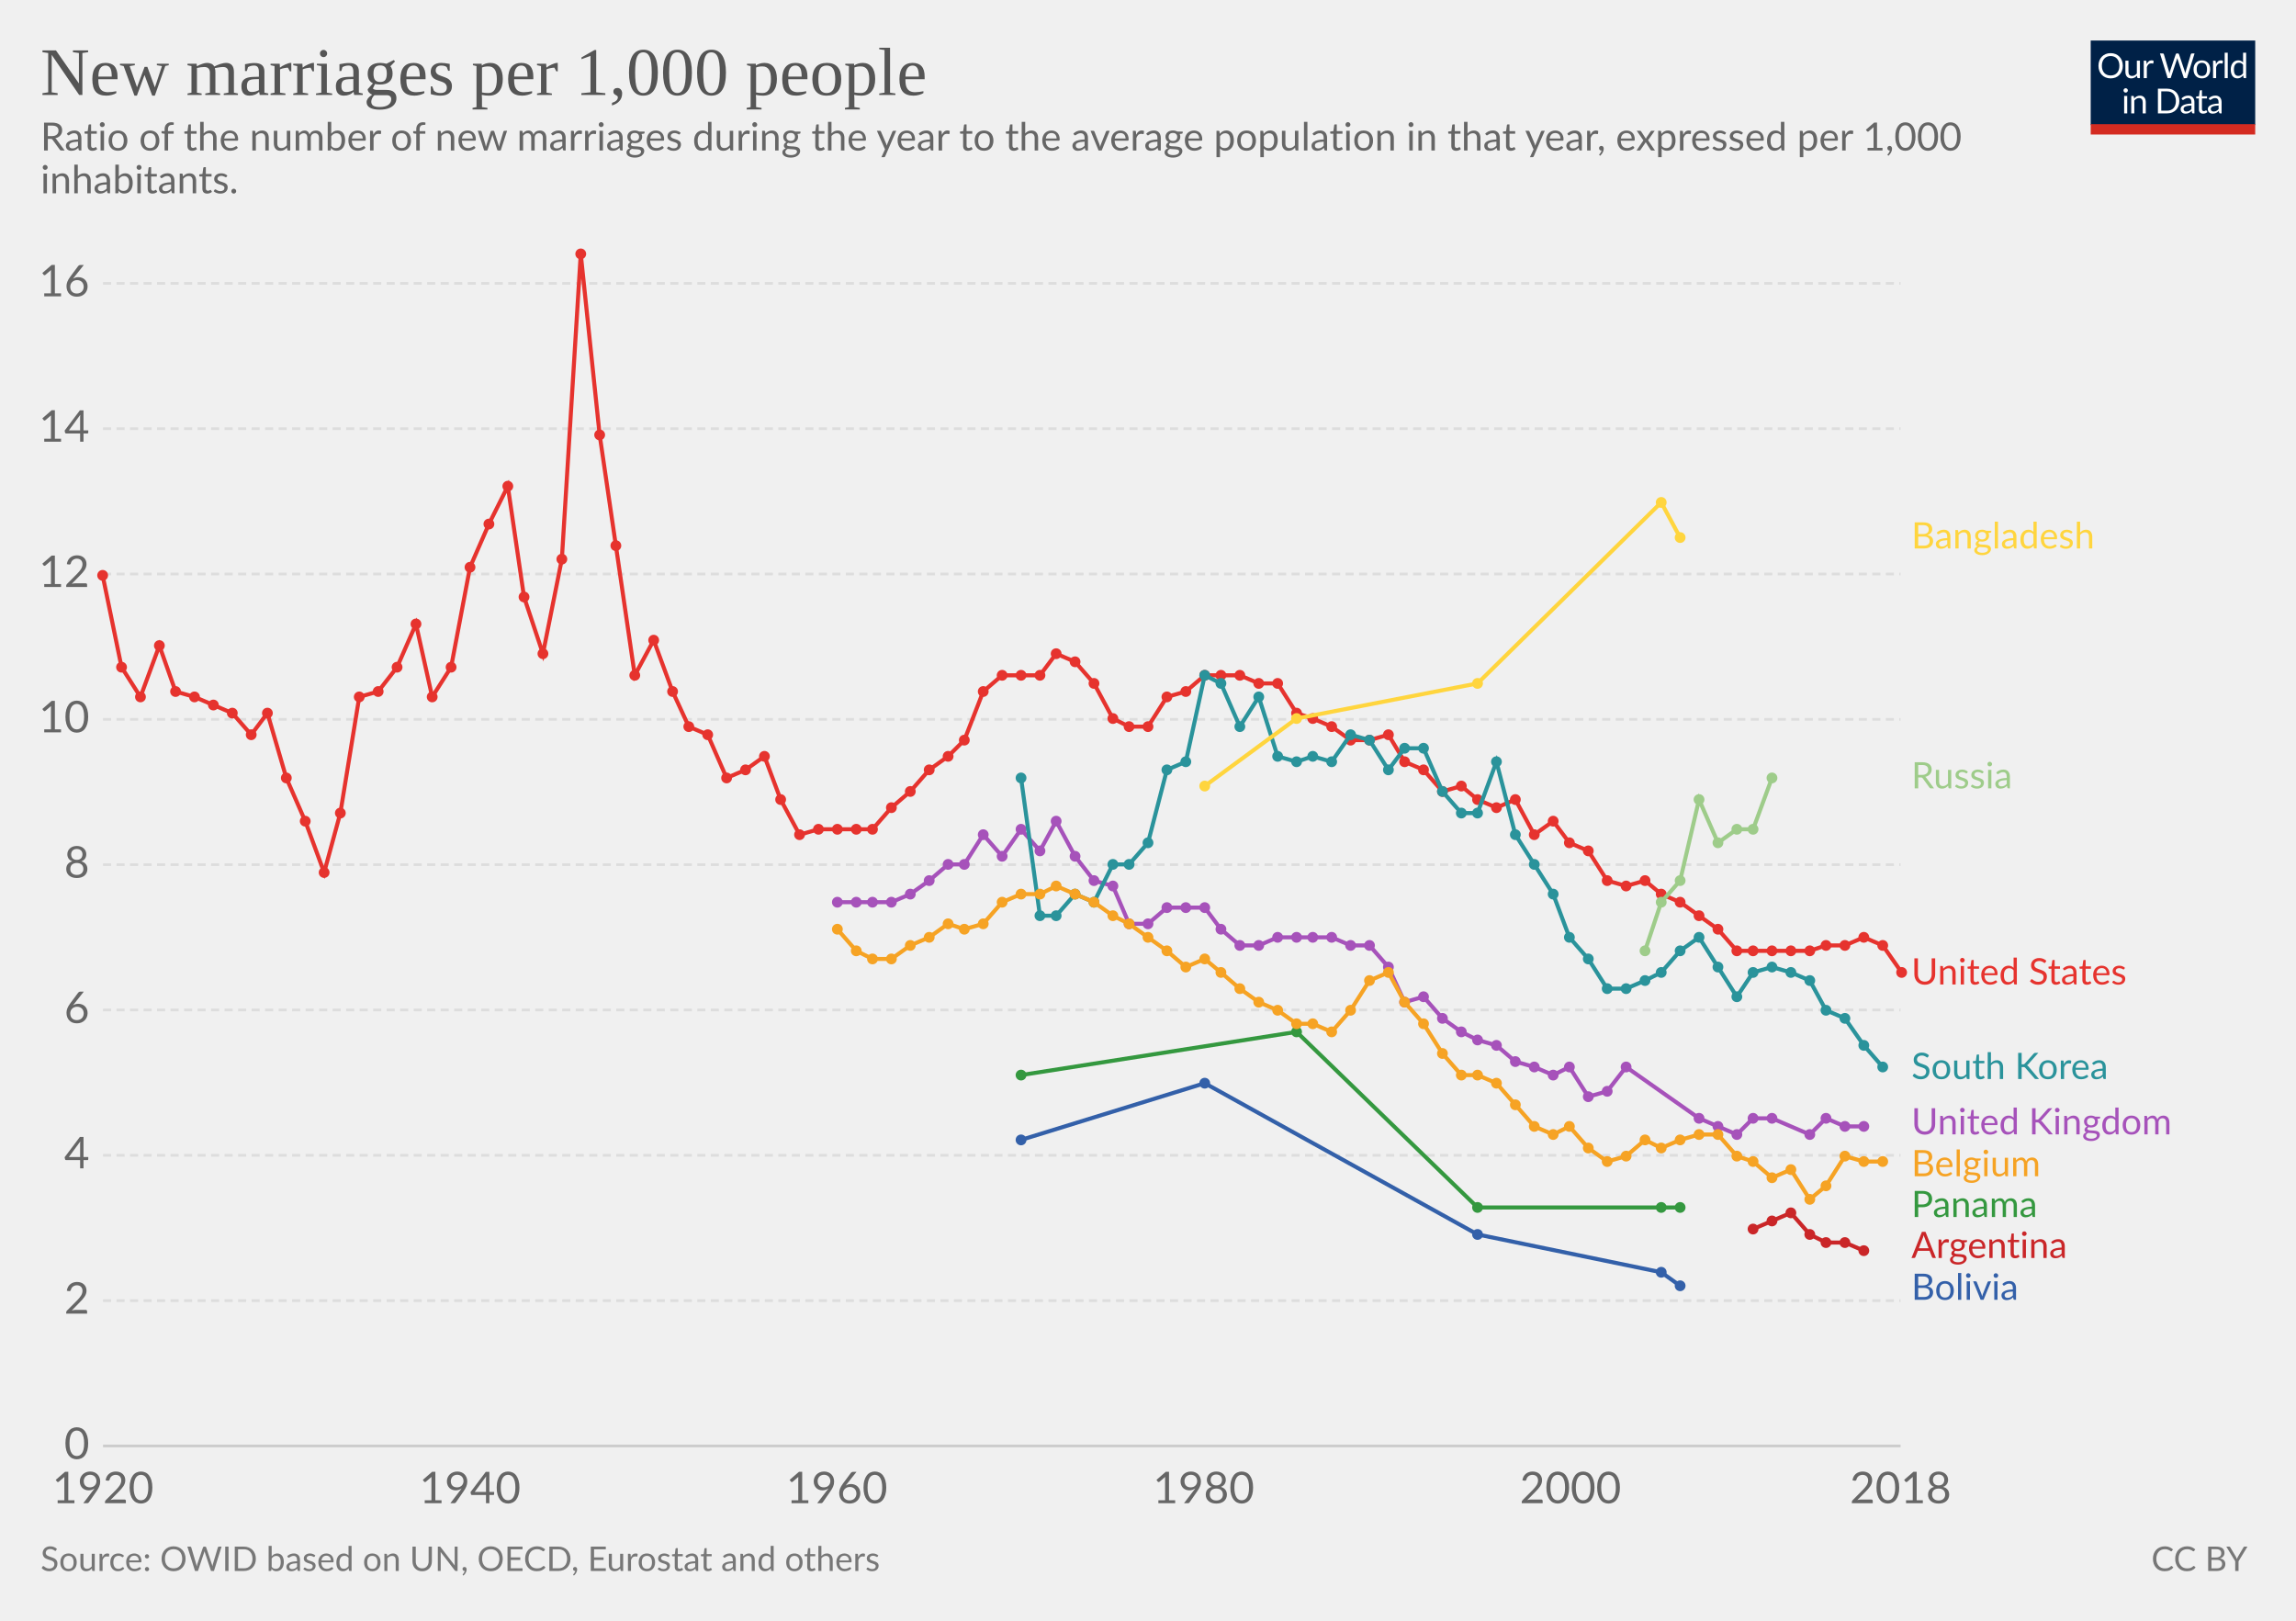
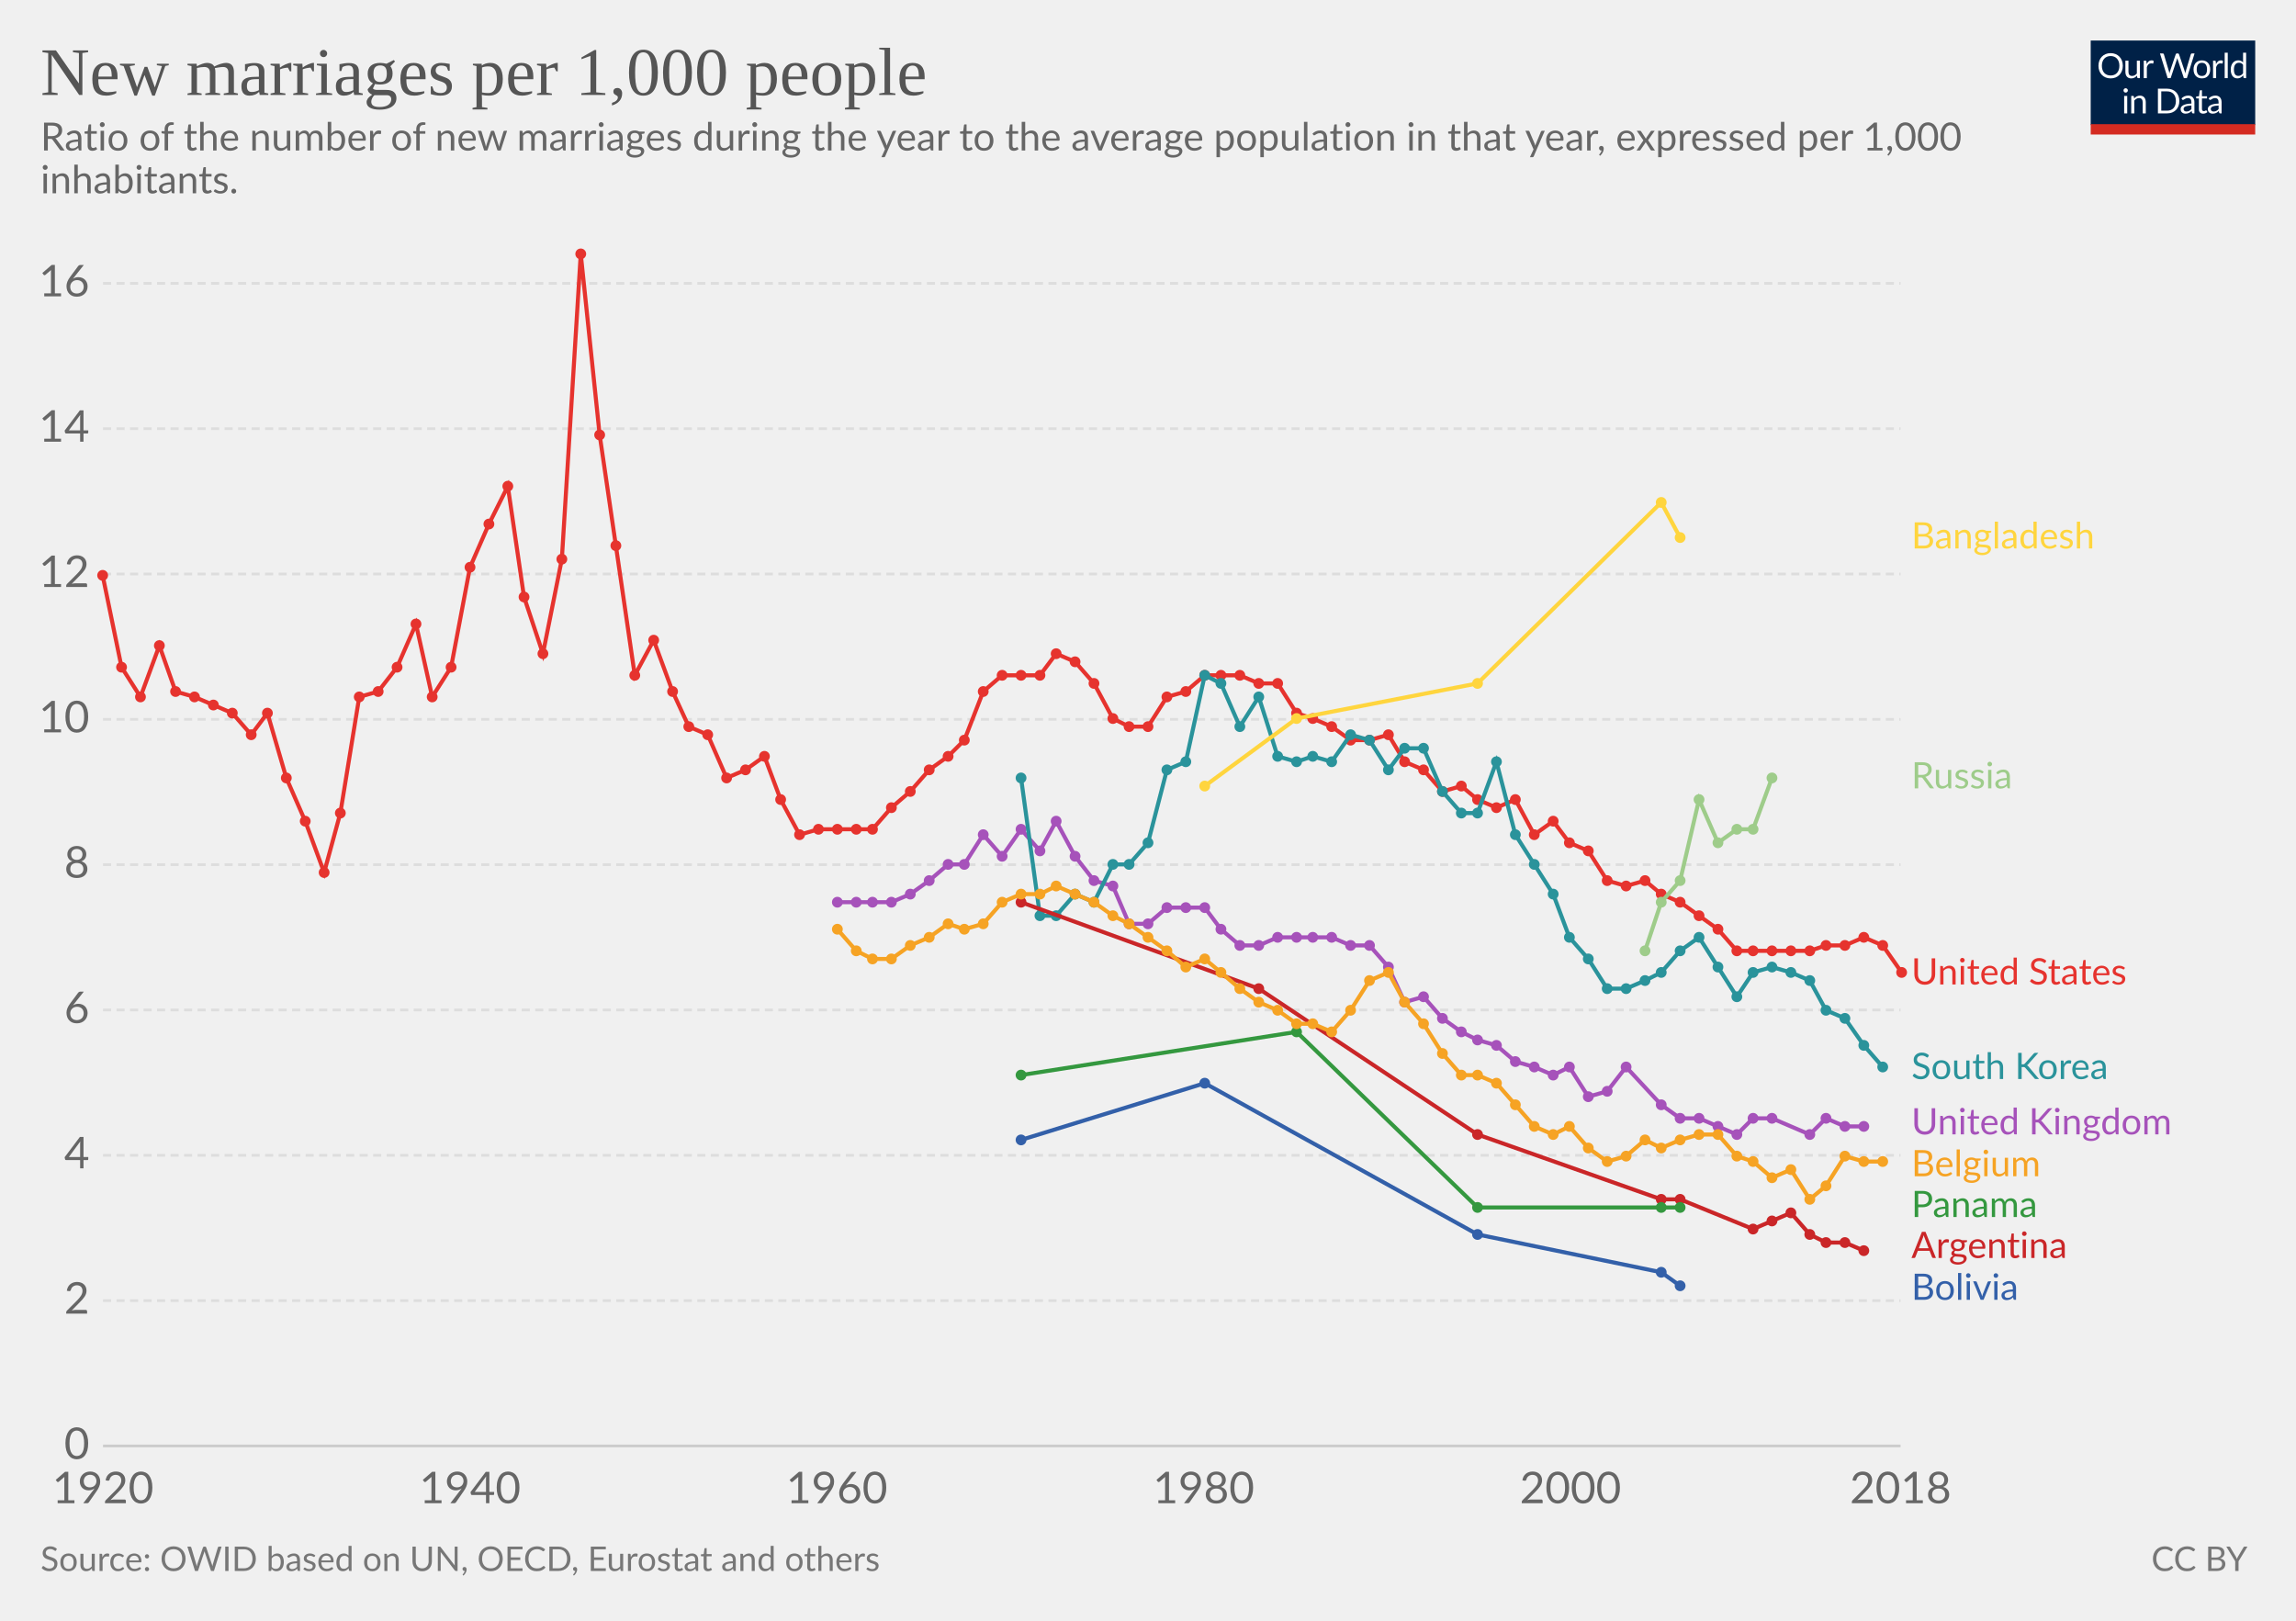
<svg xmlns="http://www.w3.org/2000/svg" version="1.1" style="font-family:Lato, 'Helvetica Neue', Helvetica, Arial, sans-serif;font-size:18px;background-color:white;text-rendering:optimizeLegibility;-webkit-font-smoothing:antialiased" width="850" height="600">
  <g class="HeaderView">
    <g transform="translate(774, 15) scale(0.29)">
      <svg width="210" height="120" viewBox="0 0 210 120" fill="none">
        <g clip-path="url(#clip0)">
          <path d="M0 0H210V107.89H0V0Z" fill="#002147" />
          <path d="M40.979 32.248C40.979 34.609 40.605 36.78 39.857 38.76C39.109 40.725 38.053 42.419 36.689 43.842C35.325 45.265 33.682 46.372 31.761 47.164C29.854 47.941 27.742 48.33 25.425 48.33C23.107 48.33 20.995 47.941 19.089 47.164C17.182 46.372 15.547 45.265 14.183 43.842C12.819 42.419 11.763 40.725 11.015 38.76C10.267 36.78 9.893 34.609 9.893 32.248C9.893 29.887 10.267 27.723 11.015 25.758C11.763 23.778 12.819 22.077 14.183 20.654C15.547 19.217 17.182 18.102 19.089 17.31C20.995 16.518 23.107 16.122 25.425 16.122C27.742 16.122 29.854 16.518 31.761 17.31C33.682 18.102 35.325 19.217 36.689 20.654C38.053 22.077 39.109 23.778 39.857 25.758C40.605 27.723 40.979 29.887 40.979 32.248ZM36.601 32.248C36.601 30.312 36.337 28.574 35.809 27.034C35.281 25.494 34.533 24.196 33.565 23.14C32.597 22.069 31.423 21.248 30.045 20.676C28.666 20.104 27.126 19.818 25.425 19.818C23.738 19.818 22.205 20.104 20.827 20.676C19.448 21.248 18.267 22.069 17.285 23.14C16.317 24.196 15.569 25.494 15.041 27.034C14.513 28.574 14.249 30.312 14.249 32.248C14.249 34.184 14.513 35.922 15.041 37.462C15.569 38.987 16.317 40.285 17.285 41.356C18.267 42.412 19.448 43.226 20.827 43.798C22.205 44.355 23.738 44.634 25.425 44.634C27.126 44.634 28.666 44.355 30.045 43.798C31.423 43.226 32.597 42.412 33.565 41.356C34.533 40.285 35.281 38.987 35.809 37.462C36.337 35.922 36.601 34.184 36.601 32.248ZM62.823 25.714V48H60.491C59.934 48 59.582 47.729 59.435 47.186L59.127 44.788C58.159 45.859 57.074 46.724 55.871 47.384C54.669 48.029 53.29 48.352 51.735 48.352C50.518 48.352 49.44 48.154 48.501 47.758C47.577 47.347 46.8 46.775 46.169 46.042C45.539 45.309 45.062 44.421 44.739 43.38C44.431 42.339 44.277 41.187 44.277 39.926V25.714H48.193V39.926C48.193 41.613 48.575 42.918 49.337 43.842C50.115 44.766 51.295 45.228 52.879 45.228C54.038 45.228 55.116 44.957 56.113 44.414C57.125 43.857 58.057 43.094 58.907 42.126V25.714H62.823ZM71.43 30.18C72.135 28.655 73 27.467 74.027 26.616C75.053 25.751 76.307 25.318 77.789 25.318C78.258 25.318 78.705 25.369 79.131 25.472C79.571 25.575 79.959 25.736 80.297 25.956L80.011 28.882C79.923 29.249 79.703 29.432 79.351 29.432C79.145 29.432 78.845 29.388 78.449 29.3C78.053 29.212 77.605 29.168 77.107 29.168C76.403 29.168 75.772 29.271 75.215 29.476C74.672 29.681 74.181 29.989 73.741 30.4C73.315 30.796 72.927 31.295 72.575 31.896C72.237 32.483 71.929 33.157 71.651 33.92V48H67.713V25.714H69.957C70.382 25.714 70.675 25.795 70.837 25.956C70.998 26.117 71.108 26.396 71.167 26.792L71.43 30.18ZM132.589 16.474L122.755 48H118.927L110.941 23.954C110.867 23.719 110.794 23.47 110.721 23.206C110.662 22.942 110.596 22.663 110.523 22.37C110.449 22.663 110.376 22.942 110.303 23.206C110.23 23.47 110.156 23.719 110.083 23.954L102.053 48H98.225L88.391 16.474H91.933C92.314 16.474 92.629 16.569 92.879 16.76C93.143 16.951 93.311 17.193 93.385 17.486L99.897 39.398C99.999 39.794 100.095 40.219 100.183 40.674C100.285 41.129 100.381 41.613 100.469 42.126C100.571 41.613 100.674 41.129 100.777 40.674C100.894 40.205 101.019 39.779 101.151 39.398L108.565 17.486C108.653 17.237 108.821 17.009 109.071 16.804C109.335 16.584 109.65 16.474 110.017 16.474H111.249C111.63 16.474 111.938 16.569 112.173 16.76C112.407 16.951 112.583 17.193 112.701 17.486L120.093 39.398C120.225 39.779 120.342 40.19 120.445 40.63C120.562 41.07 120.672 41.532 120.775 42.016C120.848 41.532 120.929 41.07 121.017 40.63C121.105 40.19 121.2 39.779 121.303 39.398L127.837 17.486C127.91 17.222 128.072 16.987 128.321 16.782C128.585 16.577 128.9 16.474 129.267 16.474H132.589ZM141.94 25.362C143.568 25.362 145.034 25.633 146.34 26.176C147.645 26.719 148.76 27.489 149.684 28.486C150.608 29.483 151.312 30.693 151.796 32.116C152.294 33.524 152.544 35.101 152.544 36.846C152.544 38.606 152.294 40.19 151.796 41.598C151.312 43.006 150.608 44.209 149.684 45.206C148.76 46.203 147.645 46.973 146.34 47.516C145.034 48.044 143.568 48.308 141.94 48.308C140.297 48.308 138.816 48.044 137.496 47.516C136.19 46.973 135.076 46.203 134.152 45.206C133.228 44.209 132.516 43.006 132.018 41.598C131.534 40.19 131.292 38.606 131.292 36.846C131.292 35.101 131.534 33.524 132.018 32.116C132.516 30.693 133.228 29.483 134.152 28.486C135.076 27.489 136.19 26.719 137.496 26.176C138.816 25.633 140.297 25.362 141.94 25.362ZM141.94 45.25C144.14 45.25 145.782 44.517 146.868 43.05C147.953 41.569 148.496 39.508 148.496 36.868C148.496 34.213 147.953 32.145 146.868 30.664C145.782 29.183 144.14 28.442 141.94 28.442C140.825 28.442 139.85 28.633 139.014 29.014C138.192 29.395 137.503 29.945 136.946 30.664C136.403 31.383 135.992 32.27 135.714 33.326C135.45 34.367 135.318 35.548 135.318 36.868C135.318 39.508 135.86 41.569 136.946 43.05C138.046 44.517 139.71 45.25 141.94 45.25ZM159.908 30.18C160.612 28.655 161.478 27.467 162.504 26.616C163.531 25.751 164.785 25.318 166.266 25.318C166.736 25.318 167.183 25.369 167.608 25.472C168.048 25.575 168.437 25.736 168.774 25.956L168.488 28.882C168.4 29.249 168.18 29.432 167.828 29.432C167.623 29.432 167.322 29.388 166.926 29.3C166.53 29.212 166.083 29.168 165.584 29.168C164.88 29.168 164.25 29.271 163.692 29.476C163.15 29.681 162.658 29.989 162.218 30.4C161.793 30.796 161.404 31.295 161.052 31.896C160.715 32.483 160.407 33.157 160.128 33.92V48H156.19V25.714H158.434C158.86 25.714 159.153 25.795 159.314 25.956C159.476 26.117 159.586 26.396 159.644 26.792L159.908 30.18ZM174.946 15.594V48H171.03V15.594H174.946ZM194.496 31.016C193.763 30.033 192.971 29.351 192.12 28.97C191.269 28.574 190.316 28.376 189.26 28.376C187.192 28.376 185.601 29.117 184.486 30.598C183.371 32.079 182.814 34.191 182.814 36.934C182.814 38.386 182.939 39.633 183.188 40.674C183.437 41.701 183.804 42.551 184.288 43.226C184.772 43.886 185.366 44.37 186.07 44.678C186.774 44.986 187.573 45.14 188.468 45.14C189.759 45.14 190.881 44.847 191.834 44.26C192.802 43.673 193.689 42.845 194.496 41.774V31.016ZM198.412 15.594V48H196.08C195.523 48 195.171 47.729 195.024 47.186L194.672 44.48C193.719 45.624 192.633 46.548 191.416 47.252C190.199 47.956 188.791 48.308 187.192 48.308C185.916 48.308 184.757 48.066 183.716 47.582C182.675 47.083 181.787 46.357 181.054 45.404C180.321 44.451 179.756 43.263 179.36 41.84C178.964 40.417 178.766 38.782 178.766 36.934C178.766 35.291 178.986 33.766 179.426 32.358C179.866 30.935 180.497 29.703 181.318 28.662C182.139 27.621 183.144 26.807 184.332 26.22C185.535 25.619 186.884 25.318 188.38 25.318C189.744 25.318 190.91 25.553 191.878 26.022C192.861 26.477 193.733 27.115 194.496 27.936V15.594H198.412ZM46.614 70.714V93H42.698V70.714H46.614ZM47.45 63.718C47.45 64.099 47.369 64.459 47.208 64.796C47.061 65.119 46.856 65.412 46.592 65.676C46.343 65.925 46.042 66.123 45.69 66.27C45.352 66.417 44.993 66.49 44.612 66.49C44.23 66.49 43.871 66.417 43.534 66.27C43.211 66.123 42.925 65.925 42.676 65.676C42.426 65.412 42.228 65.119 42.082 64.796C41.935 64.459 41.862 64.099 41.862 63.718C41.862 63.337 41.935 62.977 42.082 62.64C42.228 62.288 42.426 61.987 42.676 61.738C42.925 61.474 43.211 61.269 43.534 61.122C43.871 60.975 44.23 60.902 44.612 60.902C44.993 60.902 45.352 60.975 45.69 61.122C46.042 61.269 46.343 61.474 46.592 61.738C46.856 61.987 47.061 62.288 47.208 62.64C47.369 62.977 47.45 63.337 47.45 63.718ZM55.424 73.948C55.908 73.405 56.422 72.914 56.964 72.474C57.507 72.034 58.079 71.66 58.68 71.352C59.296 71.029 59.941 70.787 60.616 70.626C61.306 70.45 62.046 70.362 62.838 70.362C64.055 70.362 65.126 70.567 66.05 70.978C66.989 71.374 67.766 71.946 68.382 72.694C69.013 73.427 69.49 74.315 69.812 75.356C70.135 76.397 70.296 77.549 70.296 78.81V93H66.358V78.81C66.358 77.123 65.969 75.818 65.192 74.894C64.43 73.955 63.264 73.486 61.694 73.486C60.535 73.486 59.45 73.765 58.438 74.322C57.441 74.879 56.517 75.635 55.666 76.588V93H51.728V70.714H54.082C54.639 70.714 54.984 70.985 55.116 71.528L55.424 73.948ZM113.129 77.248C113.129 79.609 112.755 81.758 112.007 83.694C111.259 85.63 110.203 87.287 108.839 88.666C107.475 90.045 105.832 91.115 103.911 91.878C102.004 92.626 99.892 93 97.575 93H85.805V61.474H97.575C99.892 61.474 102.004 61.855 103.911 62.618C105.832 63.366 107.475 64.437 108.839 65.83C110.203 67.209 111.259 68.866 112.007 70.802C112.755 72.738 113.129 74.887 113.129 77.248ZM108.751 77.248C108.751 75.312 108.487 73.581 107.959 72.056C107.431 70.531 106.683 69.24 105.715 68.184C104.747 67.128 103.574 66.321 102.195 65.764C100.816 65.207 99.276 64.928 97.575 64.928H90.073V89.546H97.575C99.276 89.546 100.816 89.267 102.195 88.71C103.574 88.153 104.747 87.353 105.715 86.312C106.683 85.256 107.431 83.965 107.959 82.44C108.487 80.915 108.751 79.184 108.751 77.248ZM128.553 82.968C126.749 83.027 125.209 83.173 123.933 83.408C122.672 83.628 121.638 83.921 120.831 84.288C120.039 84.655 119.46 85.087 119.093 85.586C118.741 86.085 118.565 86.642 118.565 87.258C118.565 87.845 118.661 88.351 118.851 88.776C119.042 89.201 119.299 89.553 119.621 89.832C119.959 90.096 120.347 90.294 120.787 90.426C121.242 90.543 121.726 90.602 122.239 90.602C122.929 90.602 123.559 90.536 124.131 90.404C124.703 90.257 125.239 90.052 125.737 89.788C126.251 89.524 126.735 89.209 127.189 88.842C127.659 88.475 128.113 88.057 128.553 87.588V82.968ZM115.903 73.86C117.135 72.672 118.463 71.785 119.885 71.198C121.308 70.611 122.885 70.318 124.615 70.318C125.862 70.318 126.969 70.523 127.937 70.934C128.905 71.345 129.719 71.917 130.379 72.65C131.039 73.383 131.538 74.271 131.875 75.312C132.213 76.353 132.381 77.497 132.381 78.744V93H130.643C130.262 93 129.969 92.941 129.763 92.824C129.558 92.692 129.397 92.443 129.279 92.076L128.839 89.964C128.253 90.507 127.681 90.991 127.123 91.416C126.566 91.827 125.979 92.179 125.363 92.472C124.747 92.751 124.087 92.963 123.383 93.11C122.694 93.271 121.924 93.352 121.073 93.352C120.208 93.352 119.394 93.235 118.631 93C117.869 92.751 117.201 92.384 116.629 91.9C116.072 91.416 115.625 90.807 115.287 90.074C114.965 89.326 114.803 88.446 114.803 87.434C114.803 86.554 115.045 85.711 115.529 84.904C116.013 84.083 116.798 83.357 117.883 82.726C118.969 82.095 120.384 81.582 122.129 81.186C123.875 80.775 126.016 80.541 128.553 80.482V78.744C128.553 77.013 128.179 75.708 127.431 74.828C126.683 73.933 125.591 73.486 124.153 73.486C123.185 73.486 122.371 73.611 121.711 73.86C121.066 74.095 120.501 74.366 120.017 74.674C119.548 74.967 119.137 75.239 118.785 75.488C118.448 75.723 118.111 75.84 117.773 75.84C117.509 75.84 117.282 75.774 117.091 75.642C116.901 75.495 116.739 75.319 116.607 75.114L115.903 73.86ZM143.568 93.352C141.808 93.352 140.451 92.861 139.498 91.878C138.559 90.895 138.09 89.48 138.09 87.632V73.992H135.406C135.171 73.992 134.973 73.926 134.812 73.794C134.65 73.647 134.57 73.427 134.57 73.134V71.572L138.222 71.11L139.124 64.224C139.168 64.004 139.263 63.828 139.41 63.696C139.571 63.549 139.776 63.476 140.026 63.476H142.006V71.154H148.452V73.992H142.006V87.368C142.006 88.307 142.233 89.003 142.688 89.458C143.142 89.913 143.729 90.14 144.448 90.14C144.858 90.14 145.21 90.089 145.504 89.986C145.812 89.869 146.076 89.744 146.296 89.612C146.516 89.48 146.699 89.363 146.846 89.26C147.007 89.143 147.146 89.084 147.264 89.084C147.469 89.084 147.652 89.209 147.814 89.458L148.958 91.328C148.283 91.959 147.469 92.457 146.516 92.824C145.562 93.176 144.58 93.352 143.568 93.352ZM163.253 82.968C161.449 83.027 159.909 83.173 158.633 83.408C157.372 83.628 156.338 83.921 155.531 84.288C154.739 84.655 154.16 85.087 153.793 85.586C153.441 86.085 153.265 86.642 153.265 87.258C153.265 87.845 153.36 88.351 153.551 88.776C153.742 89.201 153.998 89.553 154.321 89.832C154.658 90.096 155.047 90.294 155.487 90.426C155.942 90.543 156.426 90.602 156.939 90.602C157.628 90.602 158.259 90.536 158.831 90.404C159.403 90.257 159.938 90.052 160.437 89.788C160.95 89.524 161.434 89.209 161.889 88.842C162.358 88.475 162.813 88.057 163.253 87.588V82.968ZM150.603 73.86C151.835 72.672 153.162 71.785 154.585 71.198C156.008 70.611 157.584 70.318 159.315 70.318C160.562 70.318 161.669 70.523 162.637 70.934C163.605 71.345 164.419 71.917 165.079 72.65C165.739 73.383 166.238 74.271 166.575 75.312C166.912 76.353 167.081 77.497 167.081 78.744V93H165.343C164.962 93 164.668 92.941 164.463 92.824C164.258 92.692 164.096 92.443 163.979 92.076L163.539 89.964C162.952 90.507 162.38 90.991 161.823 91.416C161.266 91.827 160.679 92.179 160.063 92.472C159.447 92.751 158.787 92.963 158.083 93.11C157.394 93.271 156.624 93.352 155.773 93.352C154.908 93.352 154.094 93.235 153.331 93C152.568 92.751 151.901 92.384 151.329 91.9C150.772 91.416 150.324 90.807 149.987 90.074C149.664 89.326 149.503 88.446 149.503 87.434C149.503 86.554 149.745 85.711 150.229 84.904C150.713 84.083 151.498 83.357 152.583 82.726C153.668 82.095 155.084 81.582 156.829 81.186C158.574 80.775 160.716 80.541 163.253 80.482V78.744C163.253 77.013 162.879 75.708 162.131 74.828C161.383 73.933 160.29 73.486 158.853 73.486C157.885 73.486 157.071 73.611 156.411 73.86C155.766 74.095 155.201 74.366 154.717 74.674C154.248 74.967 153.837 75.239 153.485 75.488C153.148 75.723 152.81 75.84 152.473 75.84C152.209 75.84 151.982 75.774 151.791 75.642C151.6 75.495 151.439 75.319 151.307 75.114L150.603 73.86Z" fill="white" />
          <rect y="106.789" width="210" height="13.211" fill="#D42B21" />
        </g>
        <defs>
          <clipPath id="clip0">
            <rect width="210" height="120" fill="white" />
          </clipPath>
        </defs>
      </svg>
    </g>
    <a href="https://ourworldindata.org/grapher/marriage-rate-per-1000-inhabitants" style="font-family:&quot;Playfair Display&quot;, Georgia, &quot;Times New Roman&quot;, serif" target="_blank">
      <text font-size="25.20" x="15.0" y="35.2" fill="#555">
        <tspan x="15" y="35.16">New marriages per 1,000 people</tspan>
      </text>
    </a>
    <text font-size="14.40" x="15.0" y="55.7" fill="#666">
      <tspan x="15" y="55.72">Ratio of the number of new marriages during the year to the average population in that year, expressed per 1,000</tspan>
      <tspan x="15" y="71.56">inhabitants.</tspan>
    </text>
  </g>
  <g class="LineChart">
    <defs>
-       <clipPath id="boundsClip-599">
+       <clipPath id="boundsClip-41">
        <rect x="28.144" y="0" width="830" height="924.8" />
      </clipPath>
    </defs>
    <g class="AxisBoxView">
      <g class="HorizontalAxis">
        <text x="38.1" y="556.5" fill="#666" text-anchor="middle" font-size="16.2">1920</text>
        <text x="174" y="556.5" fill="#666" text-anchor="middle" font-size="16.2">1940</text>
        <text x="309.8" y="556.5" fill="#666" text-anchor="middle" font-size="16.2">1960</text>
        <text x="445.6" y="556.5" fill="#666" text-anchor="middle" font-size="16.2">1980</text>
        <text x="581.4" y="556.5" fill="#666" text-anchor="middle" font-size="16.2">2000</text>
        <text x="703.6" y="556.5" fill="#666" text-anchor="middle" font-size="16.2">2018</text>
      </g>
      <g class="VerticalAxis">
        <text x="33.14" y="535.3" fill="#666" dominant-baseline="middle" text-anchor="end" font-size="16.2">0</text>
        <text x="33.14" y="481.5" fill="#666" dominant-baseline="middle" text-anchor="end" font-size="16.2">2</text>
        <text x="33.14" y="427.7" fill="#666" dominant-baseline="middle" text-anchor="end" font-size="16.2">4</text>
        <text x="33.14" y="373.9" fill="#666" dominant-baseline="middle" text-anchor="end" font-size="16.2">6</text>
        <text x="33.14" y="320.1" fill="#666" dominant-baseline="middle" text-anchor="end" font-size="16.2">8</text>
        <text x="33.14" y="266.3" fill="#666" dominant-baseline="middle" text-anchor="end" font-size="16.2">10</text>
        <text x="33.14" y="212.5" fill="#666" dominant-baseline="middle" text-anchor="end" font-size="16.2">12</text>
        <text x="33.14" y="158.7" fill="#666" dominant-baseline="middle" text-anchor="end" font-size="16.2">14</text>
        <text x="33.14" y="104.9" fill="#666" dominant-baseline="middle" text-anchor="end" font-size="16.2">16</text>
      </g>
      <g class="AxisGridLines">
        <line x1="38.14" y1="535.3" x2="703.61" y2="535.3" stroke="#ccc" />
        <line x1="38.14" y1="481.5" x2="703.61" y2="481.5" stroke="#ddd" stroke-dasharray="3,2" />
        <line x1="38.14" y1="427.7" x2="703.61" y2="427.7" stroke="#ddd" stroke-dasharray="3,2" />
        <line x1="38.14" y1="373.9" x2="703.61" y2="373.9" stroke="#ddd" stroke-dasharray="3,2" />
        <line x1="38.14" y1="320.1" x2="703.61" y2="320.1" stroke="#ddd" stroke-dasharray="3,2" />
        <line x1="38.14" y1="266.3" x2="703.61" y2="266.3" stroke="#ddd" stroke-dasharray="3,2" />
        <line x1="38.14" y1="212.5" x2="703.61" y2="212.5" stroke="#ddd" stroke-dasharray="3,2" />
        <line x1="38.14" y1="158.7" x2="703.61" y2="158.7" stroke="#ddd" stroke-dasharray="3,2" />
        <line x1="38.14" y1="104.9" x2="703.61" y2="104.9" stroke="#ddd" stroke-dasharray="3,2" />
      </g>
    </g>
-     <g clip-path="url(#boundsClip-599)">
+     <g clip-path="url(#boundsClip-41)">
      <g class="HeightedLegend" style="cursor:pointer">
        <g class="legendMark">
          <rect x="703.61" y="192.25" width="106.685" height="13.5" fill="#fff" opacity="0" />
          <text font-size="13.50" x="707.6" y="203.1" fill="#ffd53e">
            <tspan x="707.61" y="203.05">Bangladesh</tspan>
          </text>
        </g>
        <g class="legendMark">
          <rect x="703.61" y="281.05" width="76.31" height="13.5" fill="#fff" opacity="0" />
          <text font-size="13.50" x="707.6" y="291.9" fill="#9ecc8a">
            <tspan x="707.61" y="291.85">Russia</tspan>
          </text>
        </g>
        <g class="legendMark">
          <rect x="703.61" y="353.65" width="116.405" height="13.5" fill="#fff" opacity="0" />
          <text font-size="13.50" x="707.6" y="364.4" fill="#e6332e">
            <tspan x="707.61" y="364.45">United States</tspan>
          </text>
        </g>
        <g class="legendMark">
          <rect x="703.61" y="388.65" width="110.465" height="13.5" fill="#fff" opacity="0" />
          <text font-size="13.50" x="707.6" y="399.4" fill="#2a939b">
            <tspan x="707.61" y="399.45">South Korea</tspan>
          </text>
        </g>
        <g class="legendMark">
          <rect x="703.61" y="409.15" width="131.39" height="13.5" fill="#fff" opacity="0" />
          <text font-size="13.50" x="707.6" y="419.9" fill="#a652ba">
            <tspan x="707.61" y="419.95">United Kingdom</tspan>
          </text>
        </g>
        <g class="legendMark">
          <rect x="703.61" y="424.65" width="83.87" height="13.5" fill="#fff" opacity="0" />
          <text font-size="13.50" x="707.6" y="435.4" fill="#f6a324">
            <tspan x="707.61" y="435.45">Belgium</tspan>
          </text>
        </g>
        <g class="legendMark">
          <rect x="703.61" y="439.75" width="85.49" height="13.5" fill="#fff" opacity="0" />
          <text font-size="13.50" x="707.6" y="450.6" fill="#34983f">
            <tspan x="707.61" y="450.55">Panama</tspan>
          </text>
        </g>
        <g class="legendMark">
          <rect x="703.61" y="454.9" width="93.05" height="13.5" fill="#fff" opacity="0" />
          <text font-size="13.50" x="707.6" y="465.7" fill="#ca2628">
            <tspan x="707.61" y="465.7">Argentina</tspan>
          </text>
        </g>
        <g class="legendMark">
          <rect x="703.61" y="470.4" width="74.825" height="13.5" fill="#fff" opacity="0" />
          <text font-size="13.50" x="707.6" y="481.2" fill="#3360a9">
            <tspan x="707.61" y="481.2">Bolivia</tspan>
          </text>
        </g>
      </g>
      <g class="Lines">
        <rect x="38" y="94" width="665" height="441" fill="rgba(255,255,255,0)" opacity="0" />
        <g class="key-United-States_0">
          <path stroke="#e6332e" stroke-linecap="round" d="M38 213L45 247L52 258L59 239L65 256L72 258L79 261L86 264L93 272L99 264L106 288L113 304L120 323L126 301L133 258L140 256L147 247L154 231L160 258L167 247L174 210L181 194L188 180L194 221L201 242L208 207L215 94L222 161L228 202L235 250L242 237L249 256L255 269L262 272L269 288L276 285L283 280L289 296L296 309L303 307L310 307L317 307L323 307L330 299L337 293L344 285L351 280L357 274L364 256L371 250L378 250L385 250L391 242L398 245L405 253L412 266L418 269L425 269L432 258L439 256L446 250L452 250L459 250L466 253L473 253L480 264L486 266L493 269L500 274L507 274L514 272L520 282L527 285L534 293L541 291L547 296L554 299L561 296L568 309L575 304L581 312L588 315L595 326L602 328L609 326L615 331L622 334L629 339L636 344L643 352L649 352L656 352L663 352L670 352L676 350L683 350L690 347L697 350L704 360" fill="none" stroke-width="1.5" />
          <g fill="#e6332e">
            <circle cx="38" cy="213" r="2" />
            <circle cx="45" cy="247" r="2" />
            <circle cx="52" cy="258" r="2" />
            <circle cx="59" cy="239" r="2" />
            <circle cx="65" cy="256" r="2" />
            <circle cx="72" cy="258" r="2" />
            <circle cx="79" cy="261" r="2" />
            <circle cx="86" cy="264" r="2" />
            <circle cx="93" cy="272" r="2" />
            <circle cx="99" cy="264" r="2" />
            <circle cx="106" cy="288" r="2" />
            <circle cx="113" cy="304" r="2" />
            <circle cx="120" cy="323" r="2" />
            <circle cx="126" cy="301" r="2" />
            <circle cx="133" cy="258" r="2" />
            <circle cx="140" cy="256" r="2" />
            <circle cx="147" cy="247" r="2" />
            <circle cx="154" cy="231" r="2" />
            <circle cx="160" cy="258" r="2" />
            <circle cx="167" cy="247" r="2" />
            <circle cx="174" cy="210" r="2" />
            <circle cx="181" cy="194" r="2" />
            <circle cx="188" cy="180" r="2" />
            <circle cx="194" cy="221" r="2" />
            <circle cx="201" cy="242" r="2" />
            <circle cx="208" cy="207" r="2" />
            <circle cx="215" cy="94" r="2" />
            <circle cx="222" cy="161" r="2" />
            <circle cx="228" cy="202" r="2" />
            <circle cx="235" cy="250" r="2" />
            <circle cx="242" cy="237" r="2" />
            <circle cx="249" cy="256" r="2" />
            <circle cx="255" cy="269" r="2" />
            <circle cx="262" cy="272" r="2" />
            <circle cx="269" cy="288" r="2" />
            <circle cx="276" cy="285" r="2" />
            <circle cx="283" cy="280" r="2" />
            <circle cx="289" cy="296" r="2" />
            <circle cx="296" cy="309" r="2" />
            <circle cx="303" cy="307" r="2" />
            <circle cx="310" cy="307" r="2" />
            <circle cx="317" cy="307" r="2" />
            <circle cx="323" cy="307" r="2" />
            <circle cx="330" cy="299" r="2" />
            <circle cx="337" cy="293" r="2" />
            <circle cx="344" cy="285" r="2" />
            <circle cx="351" cy="280" r="2" />
            <circle cx="357" cy="274" r="2" />
            <circle cx="364" cy="256" r="2" />
            <circle cx="371" cy="250" r="2" />
            <circle cx="378" cy="250" r="2" />
            <circle cx="385" cy="250" r="2" />
            <circle cx="391" cy="242" r="2" />
            <circle cx="398" cy="245" r="2" />
            <circle cx="405" cy="253" r="2" />
            <circle cx="412" cy="266" r="2" />
            <circle cx="418" cy="269" r="2" />
            <circle cx="425" cy="269" r="2" />
            <circle cx="432" cy="258" r="2" />
            <circle cx="439" cy="256" r="2" />
            <circle cx="446" cy="250" r="2" />
            <circle cx="452" cy="250" r="2" />
            <circle cx="459" cy="250" r="2" />
            <circle cx="466" cy="253" r="2" />
            <circle cx="473" cy="253" r="2" />
            <circle cx="480" cy="264" r="2" />
            <circle cx="486" cy="266" r="2" />
            <circle cx="493" cy="269" r="2" />
            <circle cx="500" cy="274" r="2" />
            <circle cx="507" cy="274" r="2" />
            <circle cx="514" cy="272" r="2" />
            <circle cx="520" cy="282" r="2" />
            <circle cx="527" cy="285" r="2" />
            <circle cx="534" cy="293" r="2" />
            <circle cx="541" cy="291" r="2" />
            <circle cx="547" cy="296" r="2" />
            <circle cx="554" cy="299" r="2" />
            <circle cx="561" cy="296" r="2" />
            <circle cx="568" cy="309" r="2" />
            <circle cx="575" cy="304" r="2" />
            <circle cx="581" cy="312" r="2" />
            <circle cx="588" cy="315" r="2" />
            <circle cx="595" cy="326" r="2" />
            <circle cx="602" cy="328" r="2" />
            <circle cx="609" cy="326" r="2" />
            <circle cx="615" cy="331" r="2" />
            <circle cx="622" cy="334" r="2" />
            <circle cx="629" cy="339" r="2" />
            <circle cx="636" cy="344" r="2" />
            <circle cx="643" cy="352" r="2" />
            <circle cx="649" cy="352" r="2" />
            <circle cx="656" cy="352" r="2" />
            <circle cx="663" cy="352" r="2" />
            <circle cx="670" cy="352" r="2" />
            <circle cx="676" cy="350" r="2" />
            <circle cx="683" cy="350" r="2" />
            <circle cx="690" cy="347" r="2" />
            <circle cx="697" cy="350" r="2" />
            <circle cx="704" cy="360" r="2" />
          </g>
        </g>
        <g class="key-United-Kingdom_0">
-           <path stroke="#a652ba" stroke-linecap="round" d="M310 334L317 334L323 334L330 334L337 331L344 326L351 320L357 320L364 309L371 317L378 307L385 315L391 304L398 317L405 326L412 328L418 342L425 342L432 336L439 336L446 336L452 344L459 350L466 350L473 347L480 347L486 347L493 347L500 350L507 350L514 358L520 371L527 369L534 377L541 382L547 385L554 387L561 393L568 395L575 398L581 395L588 406L595 404L602 395L629 414L636 417L643 420L649 414L656 414L670 420L676 414L683 417L690 417" fill="none" stroke-width="1.5" />
+           <path stroke="#a652ba" stroke-linecap="round" d="M310 334L317 334L323 334L330 334L337 331L344 326L351 320L357 320L364 309L371 317L378 307L385 315L391 304L398 317L405 326L412 328L418 342L425 342L432 336L439 336L446 336L452 344L459 350L466 350L473 347L480 347L486 347L493 347L500 350L507 350L514 358L520 371L527 369L534 377L541 382L547 385L554 387L561 393L568 395L575 398L581 395L588 406L595 404L602 395L615 409L622 414L629 414L636 417L643 420L649 414L656 414L670 420L676 414L683 417L690 417" fill="none" stroke-width="1.5" />
          <g fill="#a652ba">
            <circle cx="310" cy="334" r="2" />
            <circle cx="317" cy="334" r="2" />
            <circle cx="323" cy="334" r="2" />
            <circle cx="330" cy="334" r="2" />
            <circle cx="337" cy="331" r="2" />
            <circle cx="344" cy="326" r="2" />
            <circle cx="351" cy="320" r="2" />
            <circle cx="357" cy="320" r="2" />
            <circle cx="364" cy="309" r="2" />
            <circle cx="371" cy="317" r="2" />
            <circle cx="378" cy="307" r="2" />
            <circle cx="385" cy="315" r="2" />
            <circle cx="391" cy="304" r="2" />
            <circle cx="398" cy="317" r="2" />
            <circle cx="405" cy="326" r="2" />
            <circle cx="412" cy="328" r="2" />
            <circle cx="418" cy="342" r="2" />
            <circle cx="425" cy="342" r="2" />
            <circle cx="432" cy="336" r="2" />
            <circle cx="439" cy="336" r="2" />
            <circle cx="446" cy="336" r="2" />
            <circle cx="452" cy="344" r="2" />
            <circle cx="459" cy="350" r="2" />
            <circle cx="466" cy="350" r="2" />
            <circle cx="473" cy="347" r="2" />
            <circle cx="480" cy="347" r="2" />
            <circle cx="486" cy="347" r="2" />
            <circle cx="493" cy="347" r="2" />
            <circle cx="500" cy="350" r="2" />
            <circle cx="507" cy="350" r="2" />
            <circle cx="514" cy="358" r="2" />
            <circle cx="520" cy="371" r="2" />
            <circle cx="527" cy="369" r="2" />
            <circle cx="534" cy="377" r="2" />
            <circle cx="541" cy="382" r="2" />
            <circle cx="547" cy="385" r="2" />
            <circle cx="554" cy="387" r="2" />
            <circle cx="561" cy="393" r="2" />
            <circle cx="568" cy="395" r="2" />
            <circle cx="575" cy="398" r="2" />
            <circle cx="581" cy="395" r="2" />
            <circle cx="588" cy="406" r="2" />
            <circle cx="595" cy="404" r="2" />
            <circle cx="602" cy="395" r="2" />
+             <circle cx="615" cy="409" r="2" />
+             <circle cx="622" cy="414" r="2" />
            <circle cx="629" cy="414" r="2" />
            <circle cx="636" cy="417" r="2" />
            <circle cx="643" cy="420" r="2" />
            <circle cx="649" cy="414" r="2" />
            <circle cx="656" cy="414" r="2" />
            <circle cx="670" cy="420" r="2" />
            <circle cx="676" cy="414" r="2" />
            <circle cx="683" cy="417" r="2" />
            <circle cx="690" cy="417" r="2" />
          </g>
        </g>
        <g class="key-South-Korea_0">
          <path stroke="#2a939b" stroke-linecap="round" d="M378 288L385 339L391 339L398 331L405 334L412 320L418 320L425 312L432 285L439 282L446 250L452 253L459 269L466 258L473 280L480 282L486 280L493 282L500 272L507 274L514 285L520 277L527 277L534 293L541 301L547 301L554 282L561 309L568 320L575 331L581 347L588 355L595 366L602 366L609 363L615 360L622 352L629 347L636 358L643 369L649 360L656 358L663 360L670 363L676 374L683 377L690 387L697 395" fill="none" stroke-width="1.5" />
          <g fill="#2a939b">
            <circle cx="378" cy="288" r="2" />
            <circle cx="385" cy="339" r="2" />
            <circle cx="391" cy="339" r="2" />
            <circle cx="398" cy="331" r="2" />
            <circle cx="405" cy="334" r="2" />
            <circle cx="412" cy="320" r="2" />
            <circle cx="418" cy="320" r="2" />
            <circle cx="425" cy="312" r="2" />
            <circle cx="432" cy="285" r="2" />
            <circle cx="439" cy="282" r="2" />
            <circle cx="446" cy="250" r="2" />
            <circle cx="452" cy="253" r="2" />
            <circle cx="459" cy="269" r="2" />
            <circle cx="466" cy="258" r="2" />
            <circle cx="473" cy="280" r="2" />
            <circle cx="480" cy="282" r="2" />
            <circle cx="486" cy="280" r="2" />
            <circle cx="493" cy="282" r="2" />
            <circle cx="500" cy="272" r="2" />
            <circle cx="507" cy="274" r="2" />
            <circle cx="514" cy="285" r="2" />
            <circle cx="520" cy="277" r="2" />
            <circle cx="527" cy="277" r="2" />
            <circle cx="534" cy="293" r="2" />
            <circle cx="541" cy="301" r="2" />
            <circle cx="547" cy="301" r="2" />
            <circle cx="554" cy="282" r="2" />
            <circle cx="561" cy="309" r="2" />
            <circle cx="568" cy="320" r="2" />
            <circle cx="575" cy="331" r="2" />
            <circle cx="581" cy="347" r="2" />
            <circle cx="588" cy="355" r="2" />
            <circle cx="595" cy="366" r="2" />
            <circle cx="602" cy="366" r="2" />
            <circle cx="609" cy="363" r="2" />
            <circle cx="615" cy="360" r="2" />
            <circle cx="622" cy="352" r="2" />
            <circle cx="629" cy="347" r="2" />
            <circle cx="636" cy="358" r="2" />
            <circle cx="643" cy="369" r="2" />
            <circle cx="649" cy="360" r="2" />
            <circle cx="656" cy="358" r="2" />
            <circle cx="663" cy="360" r="2" />
            <circle cx="670" cy="363" r="2" />
            <circle cx="676" cy="374" r="2" />
            <circle cx="683" cy="377" r="2" />
            <circle cx="690" cy="387" r="2" />
            <circle cx="697" cy="395" r="2" />
          </g>
        </g>
        <g class="key-Bolivia_0">
          <path stroke="#3360a9" stroke-linecap="round" d="M378 422L446 401L547 457L615 471L622 476" fill="none" stroke-width="1.5" />
          <g fill="#3360a9">
            <circle cx="378" cy="422" r="2" />
            <circle cx="446" cy="401" r="2" />
            <circle cx="547" cy="457" r="2" />
            <circle cx="615" cy="471" r="2" />
            <circle cx="622" cy="476" r="2" />
          </g>
        </g>
        <g class="key-Argentina_0">
-           <path stroke="#ca2628" stroke-linecap="round" d="M649 455L656 452L663 449L670 457L676 460L683 460L690 463" fill="none" stroke-width="1.5" />
+           <path stroke="#ca2628" stroke-linecap="round" d="M378 334L466 366L547 420L615 444L622 444L649 455L656 452L663 449L670 457L676 460L683 460L690 463" fill="none" stroke-width="1.5" />
          <g fill="#ca2628">
+             <circle cx="378" cy="334" r="2" />
+             <circle cx="466" cy="366" r="2" />
+             <circle cx="547" cy="420" r="2" />
+             <circle cx="615" cy="444" r="2" />
+             <circle cx="622" cy="444" r="2" />
            <circle cx="649" cy="455" r="2" />
            <circle cx="656" cy="452" r="2" />
            <circle cx="663" cy="449" r="2" />
            <circle cx="670" cy="457" r="2" />
            <circle cx="676" cy="460" r="2" />
            <circle cx="683" cy="460" r="2" />
            <circle cx="690" cy="463" r="2" />
          </g>
        </g>
        <g class="key-Panama_0">
          <path stroke="#34983f" stroke-linecap="round" d="M378 398L480 382L547 447L615 447L622 447" fill="none" stroke-width="1.5" />
          <g fill="#34983f">
            <circle cx="378" cy="398" r="2" />
            <circle cx="480" cy="382" r="2" />
            <circle cx="547" cy="447" r="2" />
            <circle cx="615" cy="447" r="2" />
            <circle cx="622" cy="447" r="2" />
          </g>
        </g>
        <g class="key-Belgium_0">
          <path stroke="#f6a324" stroke-linecap="round" d="M310 344L317 352L323 355L330 355L337 350L344 347L351 342L357 344L364 342L371 334L378 331L385 331L391 328L398 331L405 334L412 339L418 342L425 347L432 352L439 358L446 355L452 360L459 366L466 371L473 374L480 379L486 379L493 382L500 374L507 363L514 360L520 371L527 379L534 390L541 398L547 398L554 401L561 409L568 417L575 420L581 417L588 425L595 430L602 428L609 422L615 425L622 422L629 420L636 420L643 428L649 430L656 436L663 433L670 444L676 439L683 428L690 430L697 430" fill="none" stroke-width="1.5" />
          <g fill="#f6a324">
            <circle cx="310" cy="344" r="2" />
            <circle cx="317" cy="352" r="2" />
            <circle cx="323" cy="355" r="2" />
            <circle cx="330" cy="355" r="2" />
            <circle cx="337" cy="350" r="2" />
            <circle cx="344" cy="347" r="2" />
            <circle cx="351" cy="342" r="2" />
            <circle cx="357" cy="344" r="2" />
            <circle cx="364" cy="342" r="2" />
            <circle cx="371" cy="334" r="2" />
            <circle cx="378" cy="331" r="2" />
            <circle cx="385" cy="331" r="2" />
            <circle cx="391" cy="328" r="2" />
            <circle cx="398" cy="331" r="2" />
            <circle cx="405" cy="334" r="2" />
            <circle cx="412" cy="339" r="2" />
            <circle cx="418" cy="342" r="2" />
            <circle cx="425" cy="347" r="2" />
            <circle cx="432" cy="352" r="2" />
            <circle cx="439" cy="358" r="2" />
            <circle cx="446" cy="355" r="2" />
            <circle cx="452" cy="360" r="2" />
            <circle cx="459" cy="366" r="2" />
            <circle cx="466" cy="371" r="2" />
            <circle cx="473" cy="374" r="2" />
            <circle cx="480" cy="379" r="2" />
            <circle cx="486" cy="379" r="2" />
            <circle cx="493" cy="382" r="2" />
            <circle cx="500" cy="374" r="2" />
            <circle cx="507" cy="363" r="2" />
            <circle cx="514" cy="360" r="2" />
            <circle cx="520" cy="371" r="2" />
            <circle cx="527" cy="379" r="2" />
            <circle cx="534" cy="390" r="2" />
            <circle cx="541" cy="398" r="2" />
            <circle cx="547" cy="398" r="2" />
            <circle cx="554" cy="401" r="2" />
            <circle cx="561" cy="409" r="2" />
            <circle cx="568" cy="417" r="2" />
            <circle cx="575" cy="420" r="2" />
            <circle cx="581" cy="417" r="2" />
            <circle cx="588" cy="425" r="2" />
            <circle cx="595" cy="430" r="2" />
            <circle cx="602" cy="428" r="2" />
            <circle cx="609" cy="422" r="2" />
            <circle cx="615" cy="425" r="2" />
            <circle cx="622" cy="422" r="2" />
            <circle cx="629" cy="420" r="2" />
            <circle cx="636" cy="420" r="2" />
            <circle cx="643" cy="428" r="2" />
            <circle cx="649" cy="430" r="2" />
            <circle cx="656" cy="436" r="2" />
            <circle cx="663" cy="433" r="2" />
            <circle cx="670" cy="444" r="2" />
            <circle cx="676" cy="439" r="2" />
            <circle cx="683" cy="428" r="2" />
            <circle cx="690" cy="430" r="2" />
            <circle cx="697" cy="430" r="2" />
          </g>
        </g>
        <g class="key-Bangladesh_0">
          <path stroke="#ffd53e" stroke-linecap="round" d="M446 291L480 266L547 253L615 186L622 199" fill="none" stroke-width="1.5" />
          <g fill="#ffd53e">
            <circle cx="446" cy="291" r="2" />
            <circle cx="480" cy="266" r="2" />
            <circle cx="547" cy="253" r="2" />
            <circle cx="615" cy="186" r="2" />
            <circle cx="622" cy="199" r="2" />
          </g>
        </g>
        <g class="key-Russia_0">
          <path stroke="#9ecc8a" stroke-linecap="round" d="M609 352L615 334L622 326L629 296L636 312L643 307L649 307L656 288" fill="none" stroke-width="1.5" />
          <g fill="#9ecc8a">
            <circle cx="609" cy="352" r="2" />
            <circle cx="615" cy="334" r="2" />
            <circle cx="622" cy="326" r="2" />
            <circle cx="629" cy="296" r="2" />
            <circle cx="636" cy="312" r="2" />
            <circle cx="643" cy="307" r="2" />
            <circle cx="649" cy="307" r="2" />
            <circle cx="656" cy="288" r="2" />
          </g>
        </g>
      </g>
    </g>
  </g>
  <g class="SourcesFooter" style="fill:#777">
    <g class="clickable" style="fill:#777">
      <text font-size="12.60" x="15.0" y="581.6">
        <tspan x="15" y="581.58">Source: OWID based on UN, OECD, Eurostat and others</tspan>
      </text>
    </g>
    <text font-size="12.60" x="796.4" y="581.6">
      <tspan x="796.444" y="581.58">
        <a style="fill: #777;" class="cclogo" href="http://creativecommons.org/licenses/by/4.0/deed.en_US" target="_blank">CC BY</a>
      </tspan>
    </text>
  </g>
</svg>
